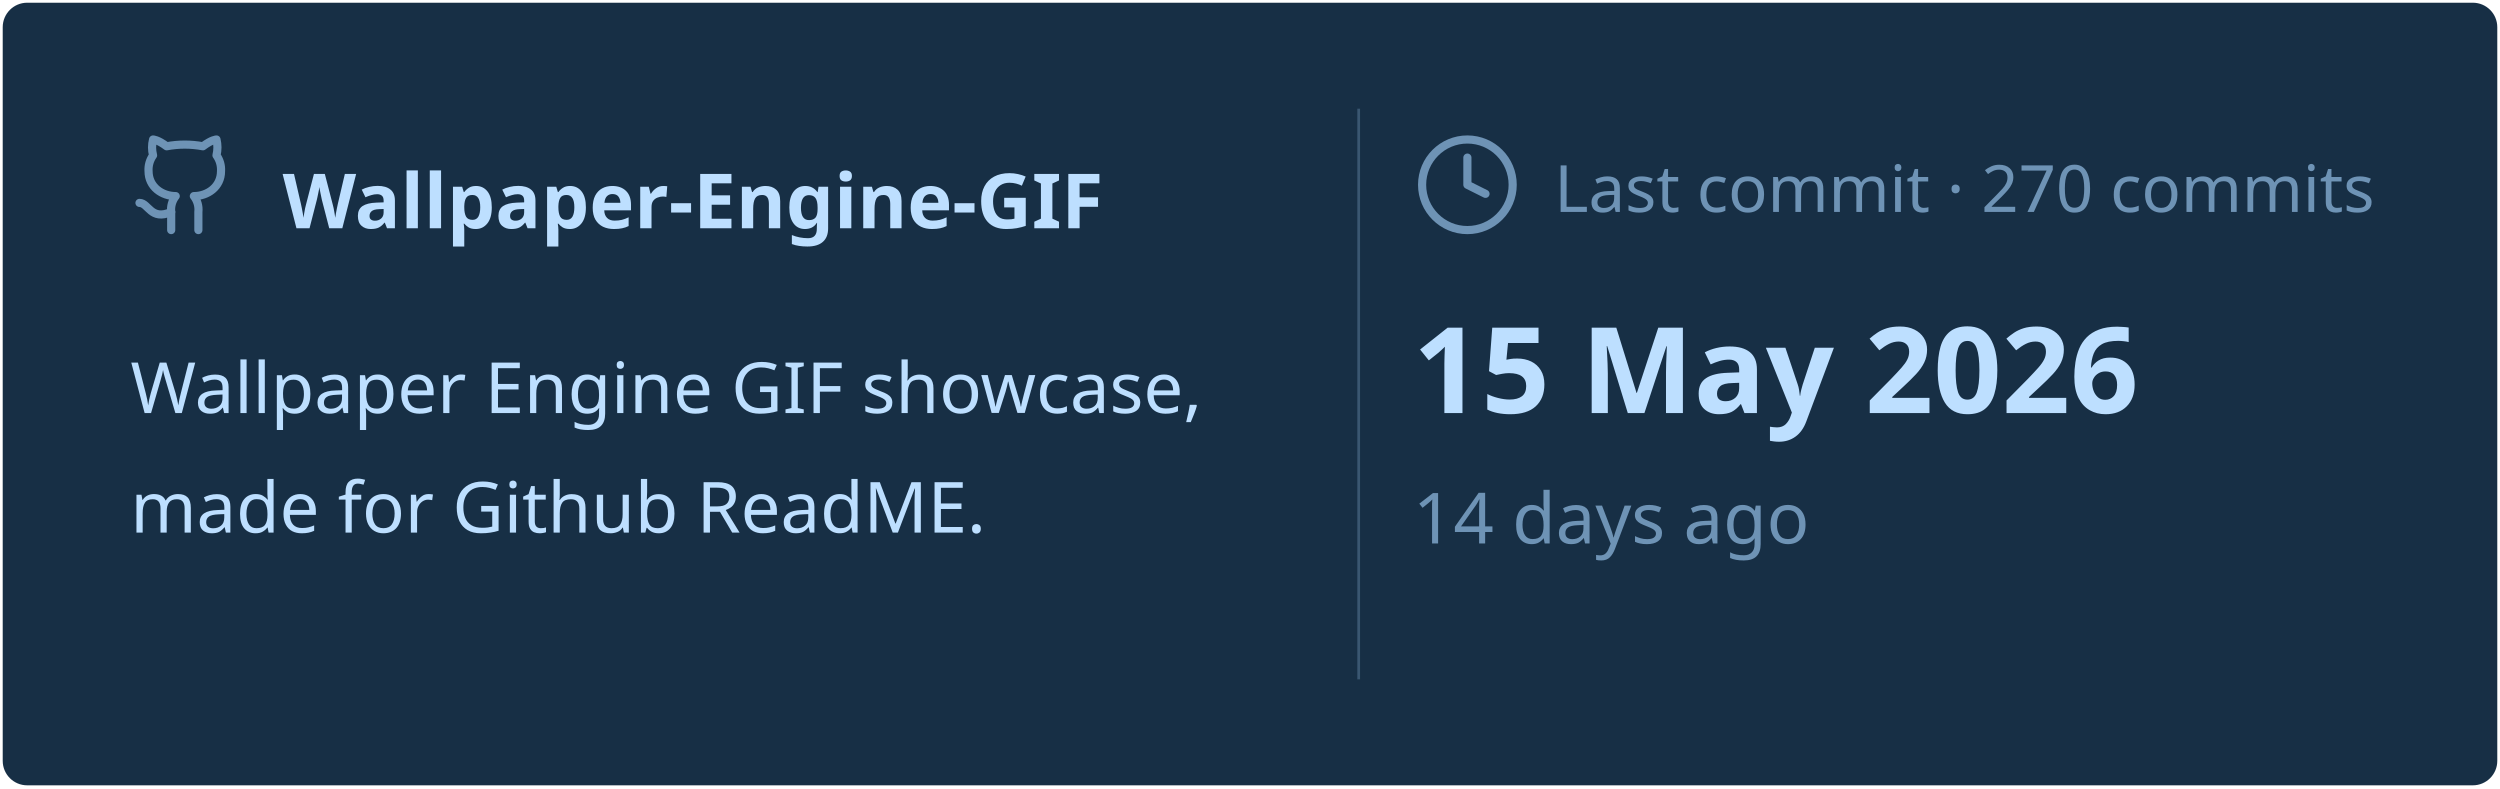
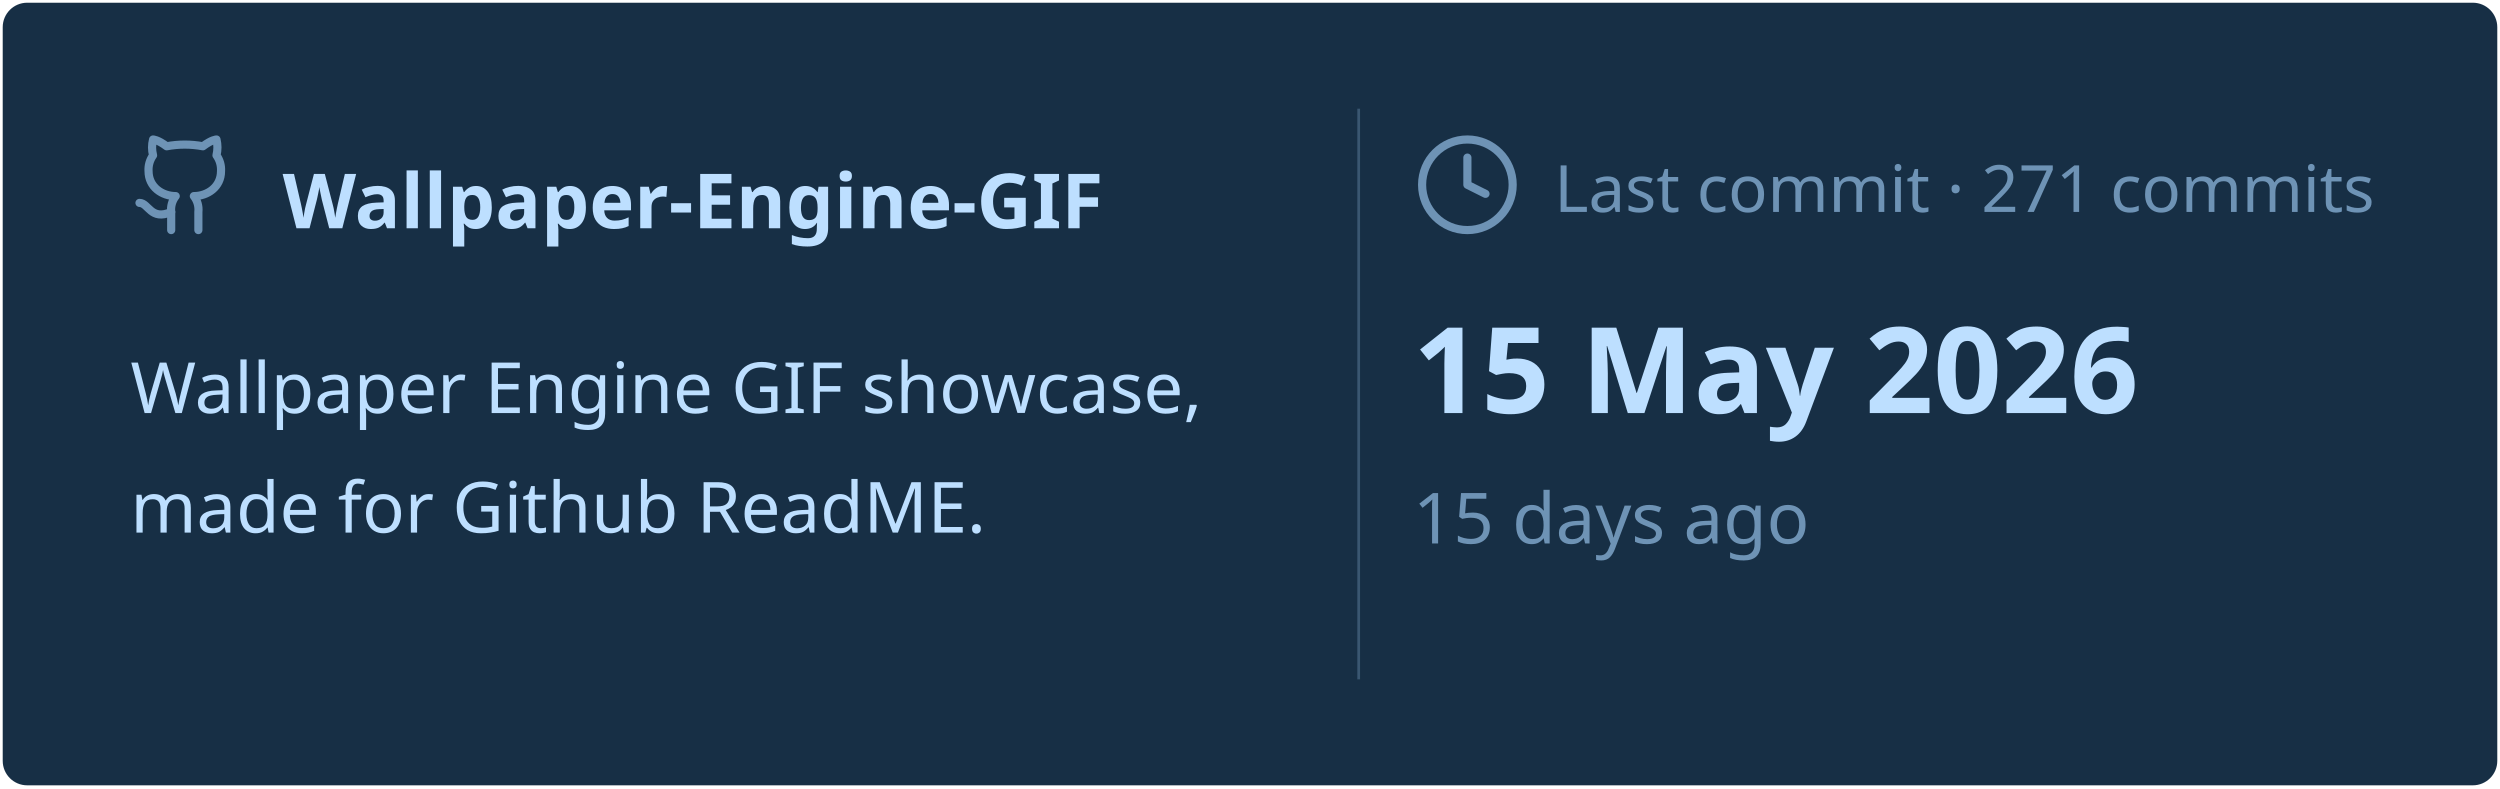
<svg xmlns="http://www.w3.org/2000/svg" viewBox="0 0 460 145" width="460px" height="145px">
  <rect stroke="#000000" stroke-opacity="0" fill="#172F45" rx="4.5" x="0.5" y="0.5" width="459" height="144" />
  <g transform="translate(24, 42)">
    <svg x="0" y="-18" width="20" height="20" viewBox="0 0 24 24" fill="none" stroke="#6E93B5" stroke-width="1.8" stroke-linecap="round" stroke-linejoin="round">
      <path d="M15 22v-4a4.8 4.8 0 0 0-1-3.5c3 0 6-2 6-5.5.08-1.25-.27-2.48-1-3.5.28-1.15.28-2.35 0-3.5 0 0-1 0-3 1.5-2.64-.5-5.36-.5-8 0C6 2 5 2 5 2c-.3 1.15-.3 2.35 0 3.5A5.403 5.403 0 0 0 4 9c0 3.5 3 5.5 6 5.5-.39.49-.68 1.05-.85 1.65-.17.6-.22 1.23-.15 1.85v4" />
      <path d="M9 18c-4.51 2-5-2-7-2" />
    </svg>
    <text x="28" y="0" font-family="&quot;Segoe UI&quot;, Ubuntu, sans-serif" font-size="14" font-weight="700" fill="#BDDFFF">Wallpaper-Engine-GIF</text>
  </g>
  <text x="24" y="76" font-family="&quot;Segoe UI&quot;, Ubuntu, sans-serif" font-size="13" font-weight="400" fill="#BDDFFF">Wallpaper Engine GIF showcase,</text>
  <text x="24" y="98" font-family="&quot;Segoe UI&quot;, Ubuntu, sans-serif" font-size="13" font-weight="400" fill="#BDDFFF">made for Github ReadME.</text>
  <line x1="250" y1="20" x2="250" y2="125" stroke="#6E93B5" stroke-width="0.5" stroke-opacity="0.4" />
  <svg x="260" y="24" width="20" height="20" viewBox="0 0 24 24" fill="none" stroke="#6E93B5" stroke-width="1.8" stroke-linecap="round" stroke-linejoin="round">
    <circle cx="12" cy="12" r="10" />
    <polyline points="12 6 12 12 16 14" />
  </svg>
-   <text x="286" y="39" font-family="&quot;Segoe UI&quot;, Ubuntu, sans-serif" font-size="12" font-weight="400" fill="#6E93B5">Last commit · 270 commits</text>
+   <text x="286" y="39" font-family="&quot;Segoe UI&quot;, Ubuntu, sans-serif" font-size="12" font-weight="400" fill="#6E93B5">Last commit · 271 commits</text>
  <text x="260" y="76" font-family="&quot;Segoe UI&quot;, Ubuntu, sans-serif" font-size="22" font-weight="700" fill="#BDDFFF">15 May 2026</text>
-   <text x="260" y="100" font-family="&quot;Segoe UI&quot;, Ubuntu, sans-serif" font-size="13" font-weight="400" fill="#6E93B5">14 days ago</text>
+   <text x="260" y="100" font-family="&quot;Segoe UI&quot;, Ubuntu, sans-serif" font-size="13" font-weight="400" fill="#6E93B5">15 days ago</text>
</svg>
